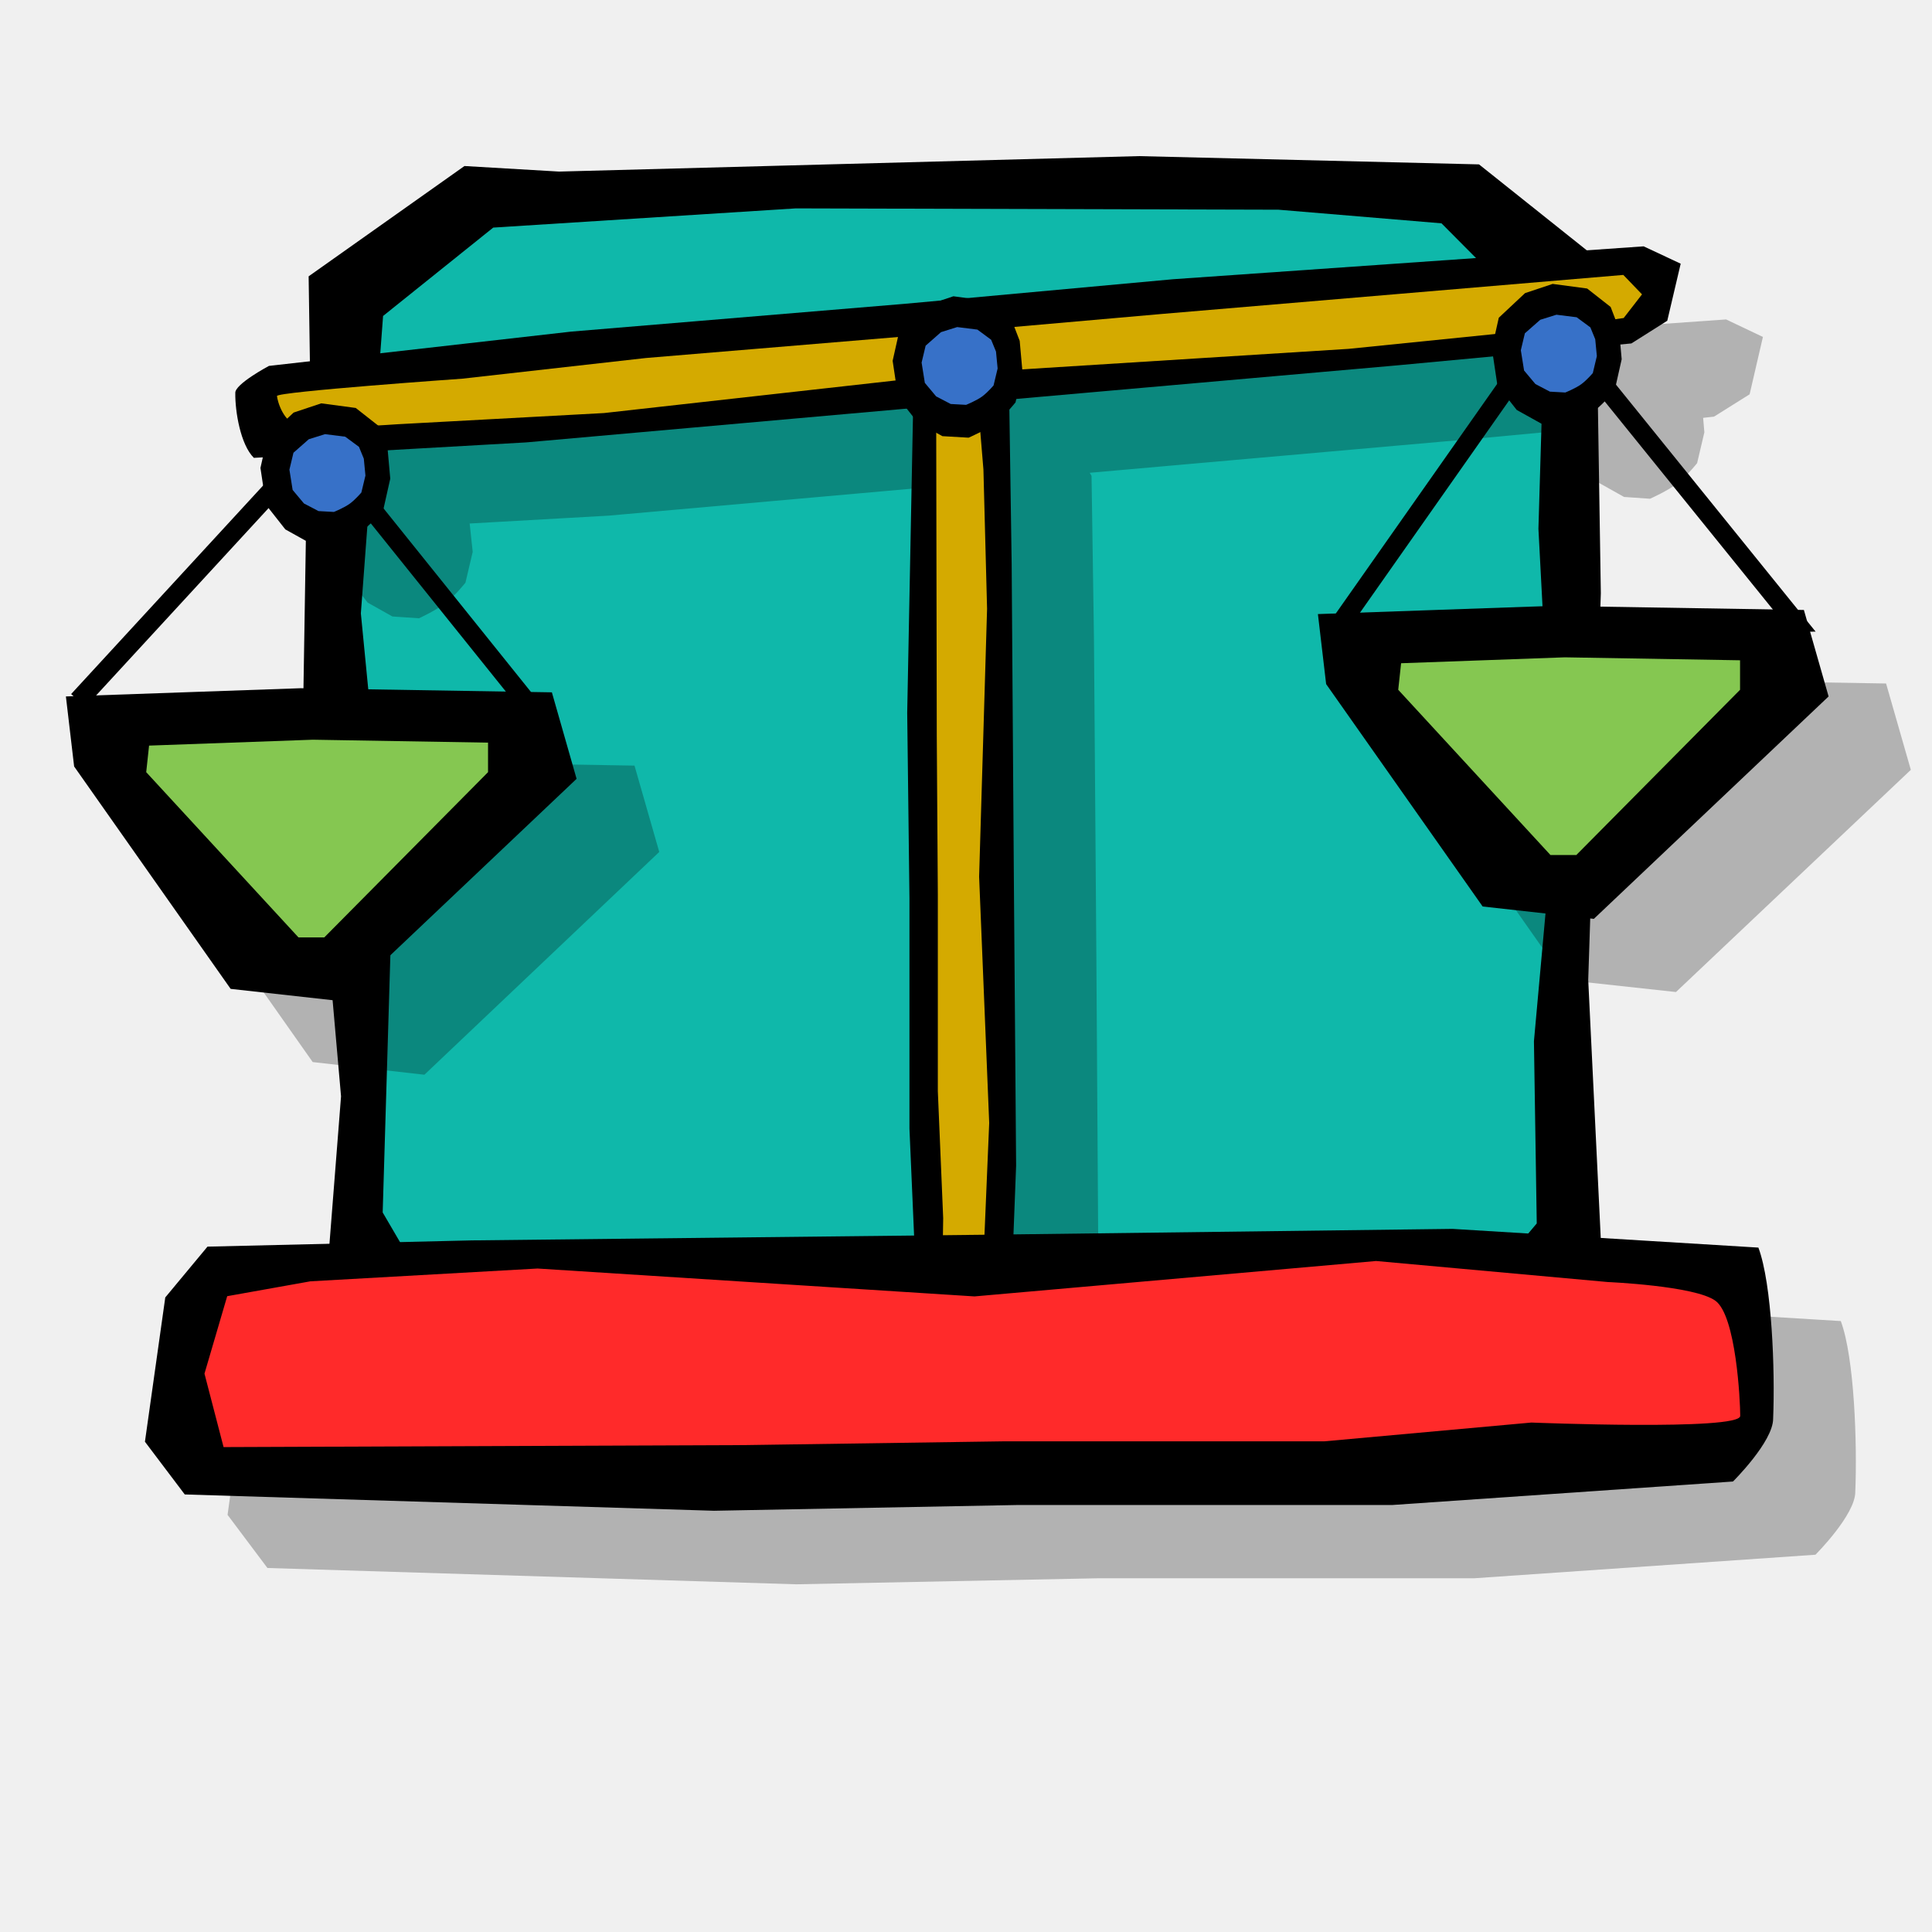
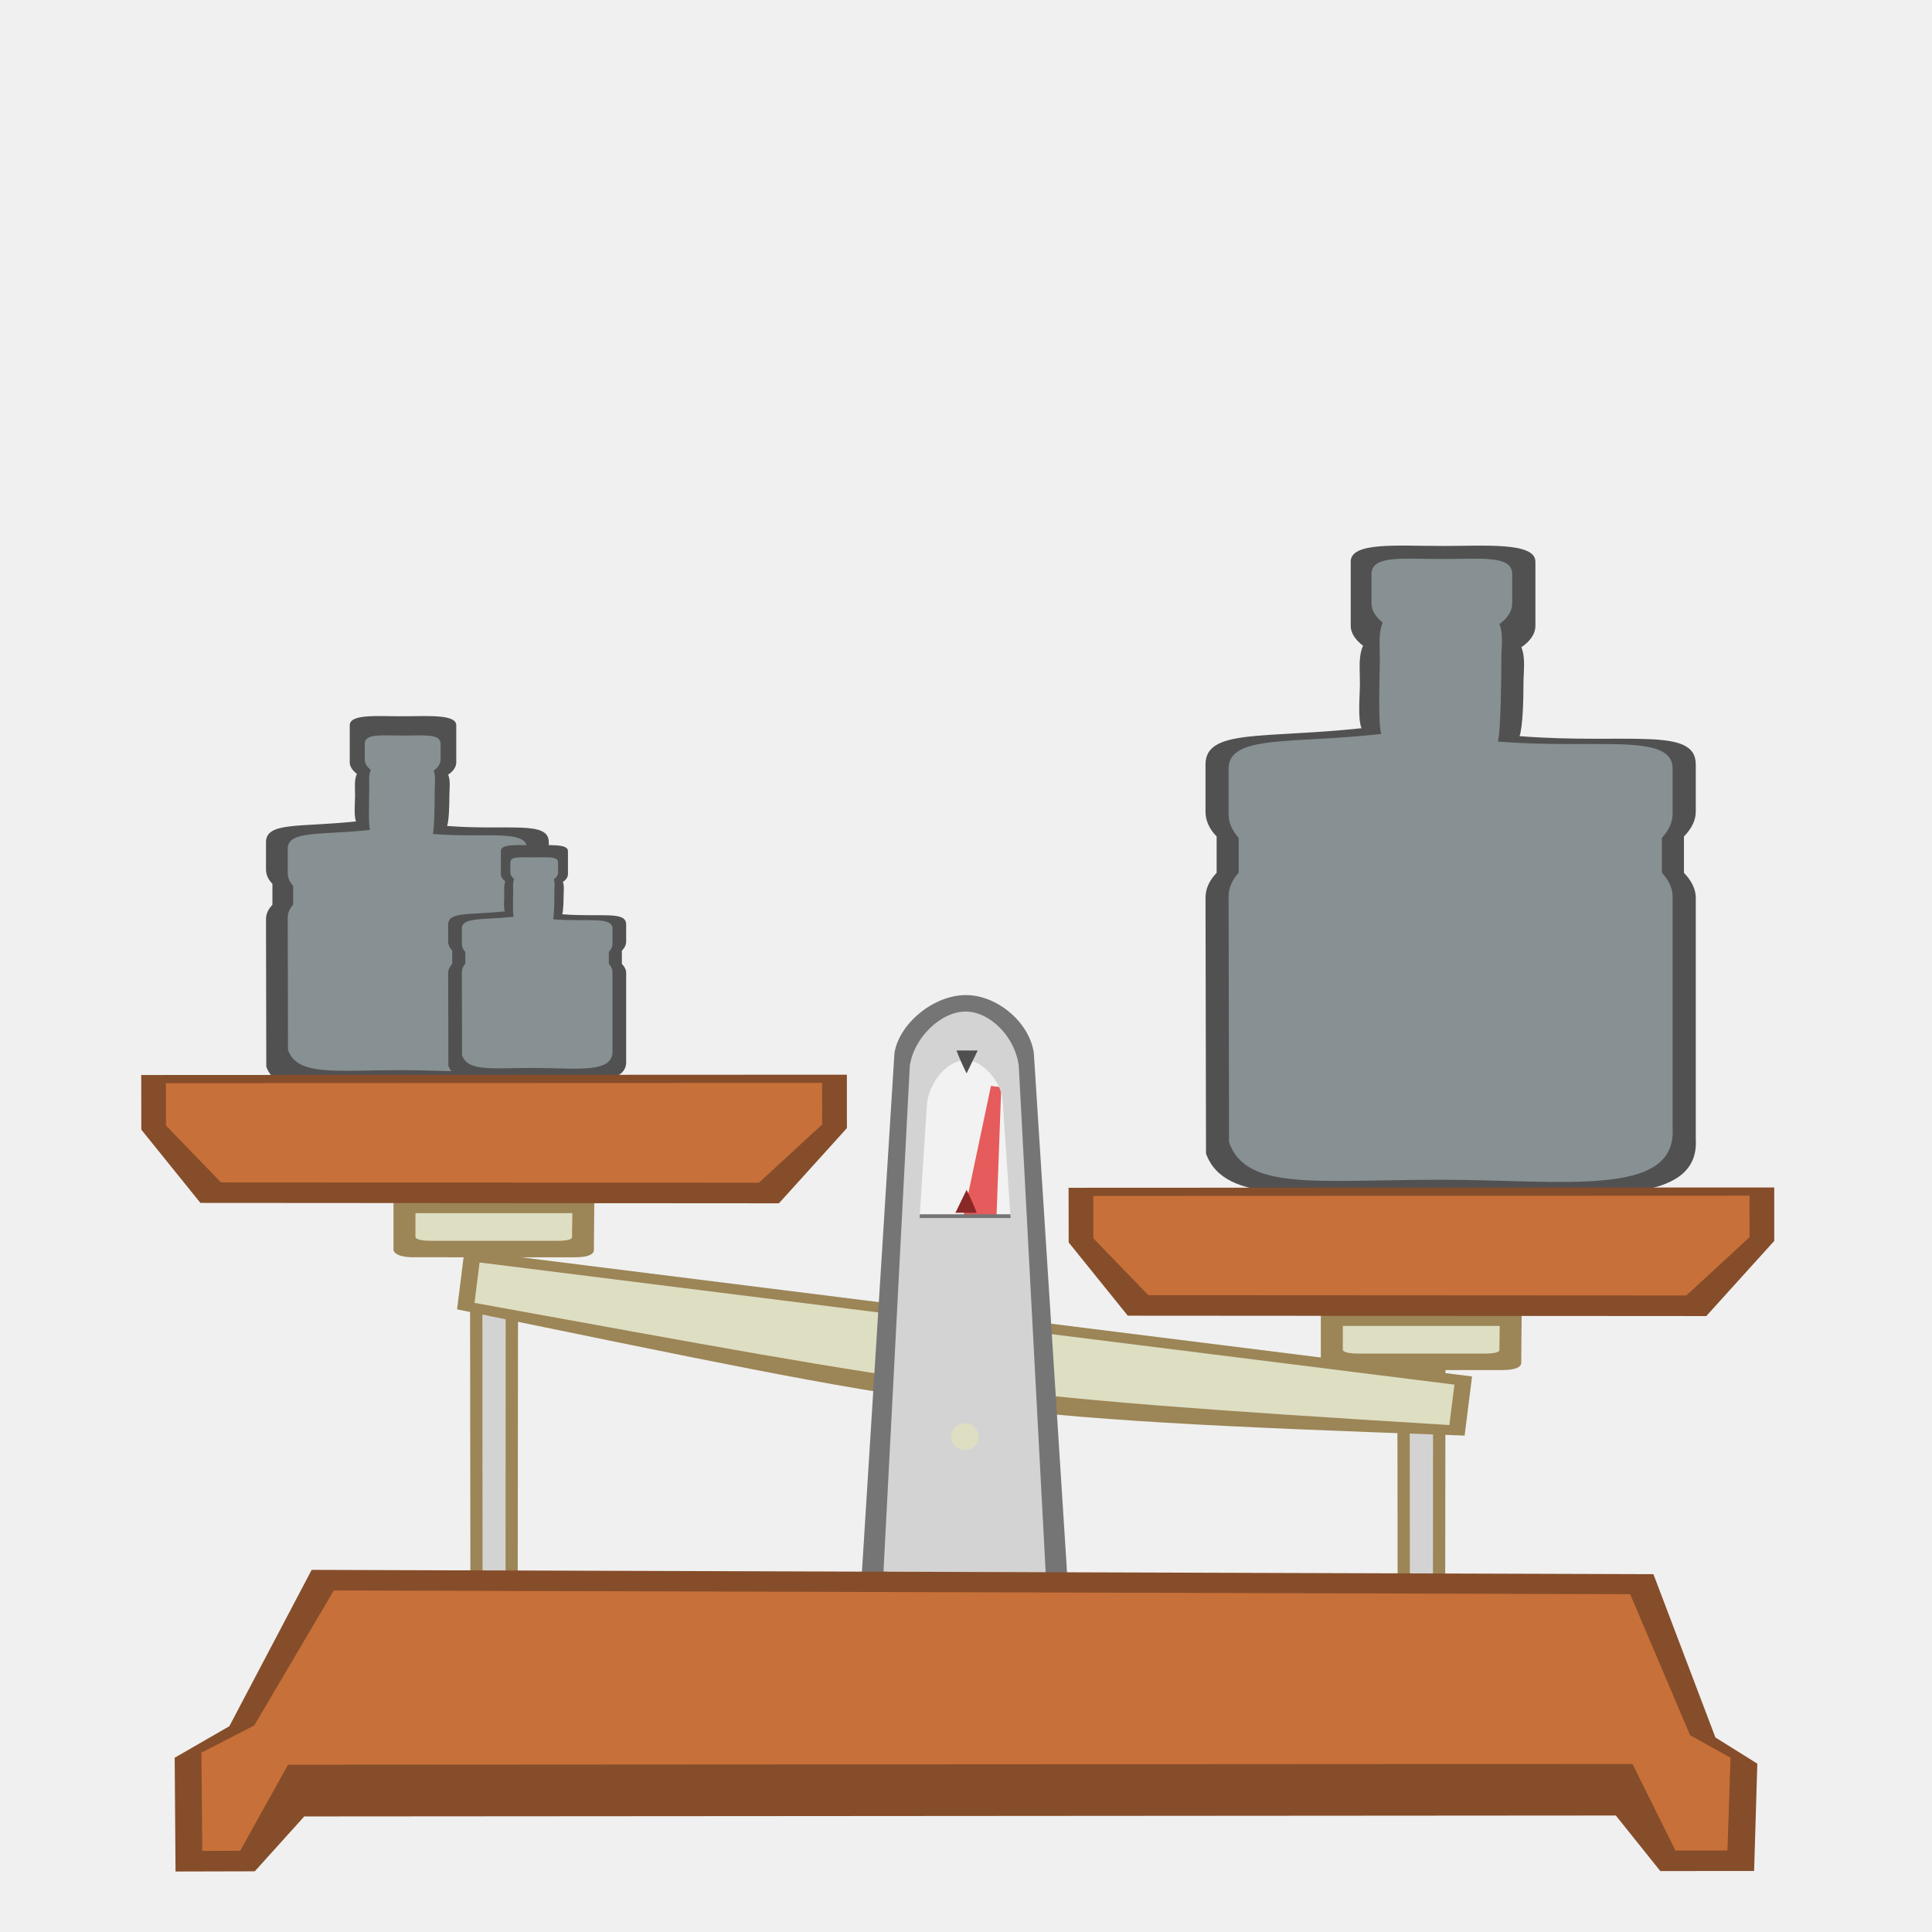
<svg xmlns="http://www.w3.org/2000/svg" width="100" height="100" id="svg2885" version="1.0">
  <defs id="defs2887" />
  <g id="layer1">
-     <g id="g16756" transform="matrix(0.730311,0,0,0.69119,12.40364,7.210214)">
-       <path id="path2101" d="M 5.136,27.722 L 5.616,52.769 L 7.187,71.669 L 6.029,87.245 L 16.048,94.98 L 34.674,95.14 L 55.909,93.815 L 75.073,95.096 L 91.409,94.183 L 96.58,84.74 L 95.579,62.953 L 96.473,33.99 L 96.099,8.838 L 87.84,1.879 L 63.733,1.259 L 22.64,2.417 L 15.934,2.001 L 4.89,10.261 L 5.136,27.722 z " style="fill:black;fill-opacity:1;fill-rule:evenodd;stroke:none;stroke-width:1px;stroke-linecap:butt;stroke-linejoin:miter;stroke-opacity:1" />
-       <path id="path2988" d="M 92.05,29.169 L 93.142,51.077 L 91.732,67.54 L 91.931,81.185 L 85.288,89.505 L 66.026,88.847 L 46.638,88.402 L 26.005,89.39 L 14.831,88.847 L 10.138,80.363 L 10.747,58.839 L 8.591,35.501 L 10.166,13.23 L 17.973,6.612 L 39.422,5.173 L 73.625,5.272 L 85.18,6.292 L 92.472,14.044 L 92.05,29.169 z " style="fill:#0fb8aa;fill-opacity:1;fill-rule:evenodd;stroke:none;stroke-width:1px;stroke-linecap:butt;stroke-linejoin:miter;stroke-opacity:1" />
+     <path style="fill:#f2f2f2;fill-rule:evenodd;stroke:none;stroke-width:1px;stroke-linecap:butt;stroke-linejoin:miter;stroke-opacity:1;fill-opacity:1" d="m 47.591,53.795 -0.533,10.499 5.702,-0.107 -0.853,-10.499 z" id="path8685" />
+     <path id="path4201-9" style="fill:#515151;fill-opacity:1" d="m 20.8,37.073 c -1.279,0.005 -2.697,-0.13 -2.697,0.469 l 0,1.922 c 0,0.212 0.143,0.42 0.368,0.589 -0.143,0.333 -0.093,0.674 -0.093,1.118 0,0.396 -0.07,1.036 0.047,1.345 -2.92,0.314 -4.657,0.012 -4.657,1.078 l 0,1.414 c 0,0.256 0.107,0.512 0.332,0.738 l 0,1.086 c -0.225,0.232 -0.332,0.487 -0.332,0.743 l 0.015,7.641 c 0.567,1.529 2.931,1.166 6.966,1.166 4.035,0 7.79,0.574 7.656,-1.602 l 0,-7.205 c 0,-0.256 -0.128,-0.512 -0.353,-0.743 l 0,-1.086 c 0.225,-0.227 0.353,-0.483 0.353,-0.738 l 0,-1.414 c 0,-1.139 -2.03,-0.592 -5.262,-0.843 0.102,-0.294 0.116,-1.15 0.116,-1.521 0,-0.425 0.071,-0.806 -0.062,-1.134 0.261,-0.174 0.419,-0.401 0.419,-0.632 l 0,-1.922 c 0,-0.598 -1.543,-0.464 -2.817,-0.469 z" />
+     <path id="path4201" style="fill:#879092;fill-opacity:1" d="m 20.844,38.072 c -1.082,0.004 -1.965,-0.116 -1.965,0.421 l 0,0.827 c 0,0.19 0.121,0.377 0.312,0.528 -0.121,0.299 -0.079,0.604 -0.079,1.003 0,0.355 -0.059,1.826 0.04,2.103 -2.471,0.281 -4.259,0.011 -4.259,0.967 l 0,1.268 c 0,0.229 0.091,0.459 0.281,0.662 l 0,0.974 c -0.19,0.208 -0.281,0.437 -0.281,0.667 l 0.013,6.853 c 0.48,1.371 2.48,1.046 5.895,1.046 3.415,0 6.593,0.515 6.479,-1.437 l 0,-6.462 c 0,-0.229 -0.108,-0.459 -0.299,-0.667 l 0,-0.974 c 0.19,-0.203 0.299,-0.433 0.299,-0.662 l 0,-1.268 c 0,-1.021 -2.141,-0.531 -4.876,-0.756 0.087,-0.264 0.098,-1.928 0.098,-2.261 0,-0.381 0.06,-0.723 -0.053,-1.017 0.221,-0.156 0.355,-0.359 0.355,-0.567 l 0,-0.827 c 0,-0.537 -0.883,-0.416 -1.961,-0.421 z" />
+     <path id="path4201-9-1" style="fill:#515151;fill-opacity:1" d="m 27.624,43.748 c -0.805,0.003 -1.697,-0.082 -1.697,0.295 l 0,1.209 c 0,0.134 0.09,0.264 0.232,0.371 -0.09,0.21 -0.059,0.424 -0.059,0.703 0,0.249 -0.044,0.652 0.03,0.846 -1.838,0.197 -2.931,0.007 -2.931,0.679 l 0,0.89 c 0,0.161 0.068,0.322 0.209,0.465 l 0,0.683 c -0.142,0.146 -0.209,0.307 -0.209,0.468 l 0.009,4.809 c 0.357,0.962 1.845,0.734 4.384,0.734 2.539,0 4.902,0.361 4.818,-1.008 l 0,-4.534 c 0,-0.161 -0.08,-0.322 -0.222,-0.468 l 0,-0.683 c 0.142,-0.143 0.222,-0.304 0.222,-0.465 l 0,-0.89 c 0,-0.717 -1.277,-0.372 -3.311,-0.53 0.064,-0.185 0.073,-0.723 0.073,-0.957 0,-0.267 0.045,-0.507 -0.039,-0.714 0.164,-0.109 0.264,-0.252 0.264,-0.398 l 0,-1.209 c 0,-0.377 -0.971,-0.292 -1.773,-0.295 z" />
+     <path id="path4201-0" style="fill:#879092;fill-opacity:1" d="m 27.652,44.377 c -0.681,0.003 -1.237,-0.073 -1.237,0.265 l 0,0.52 c 0,0.12 0.076,0.237 0.196,0.332 -0.076,0.188 -0.05,0.38 -0.05,0.631 0,0.223 -0.037,1.149 0.025,1.324 -1.555,0.177 -2.68,0.007 -2.68,0.609 l 0,0.798 c 0,0.144 0.057,0.289 0.177,0.417 l 0,0.613 c -0.12,0.131 -0.177,0.275 -0.177,0.419 l 0.008,4.313 c 0.302,0.863 1.561,0.658 3.71,0.658 2.149,0 4.149,0.324 4.078,-0.904 l 0,-4.067 c 0,-0.144 -0.068,-0.289 -0.188,-0.419 l 0,-0.613 c 0.12,-0.128 0.188,-0.272 0.188,-0.417 l 0,-0.798 c 0,-0.643 -1.347,-0.334 -3.069,-0.476 0.054,-0.166 0.062,-1.213 0.062,-1.423 0,-0.24 0.038,-0.455 -0.033,-0.64 0.139,-0.098 0.223,-0.226 0.223,-0.357 l 0,-0.52 c 0,-0.338 -0.556,-0.262 -1.234,-0.265 z" />
+     <path id="path4201-9-5" style="fill:#515151;fill-opacity:1" d="m 74.588,28.257 c -2.217,0.008 -4.675,-0.225 -4.675,0.813 l 0,3.332 c 0,0.368 0.248,0.728 0.638,1.021 -0.248,0.577 -0.162,1.168 -0.162,1.938 0,0.686 -0.122,1.796 0.082,2.332 -5.063,0.544 -8.074,0.021 -8.074,1.87 l 0,2.451 c 0,0.443 0.186,0.887 0.576,1.28 l 0,1.883 c -0.39,0.402 -0.576,0.845 -0.576,1.288 l 0.026,13.248 c 0.982,2.651 5.081,2.022 12.077,2.022 6.995,0 13.505,0.995 13.273,-2.778 l 0,-12.491 c 0,-0.443 -0.222,-0.887 -0.612,-1.288 l 0,-1.883 c 0.39,-0.393 0.612,-0.837 0.612,-1.28 l 0,-2.451 c 0,-1.975 -3.519,-1.026 -9.122,-1.461 0.177,-0.51 0.202,-1.993 0.202,-2.637 0,-0.736 0.123,-1.397 -0.108,-1.966 0.452,-0.301 0.727,-0.694 0.727,-1.096 l 0,-3.332 c 0,-1.037 -2.676,-0.805 -4.883,-0.813 z" />
+     <path id="path4201-6" style="fill:#879092;fill-opacity:1" d="m 74.635,28.932 c -2.008,0.008 -3.646,-0.215 -3.646,0.78 l 0,1.534 c 0,0.353 0.225,0.699 0.578,0.98 -0.225,0.554 -0.147,1.121 -0.147,1.86 0,0.658 -0.11,3.388 0.074,3.902 -4.585,0.522 -7.902,0.02 -7.902,1.794 l 0,2.353 c 0,0.426 0.169,0.851 0.522,1.229 l 0,1.807 c -0.353,0.385 -0.522,0.811 -0.522,1.237 l 0.023,12.715 c 0.89,2.544 4.602,1.941 10.938,1.941 6.336,0 12.232,0.955 12.021,-2.666 l 0,-11.989 c 0,-0.426 -0.201,-0.851 -0.554,-1.237 l 0,-1.807 c 0.353,-0.377 0.554,-0.803 0.554,-1.229 l 0,-2.353 c 0,-1.895 -3.972,-0.984 -9.047,-1.402 0.161,-0.49 0.183,-3.577 0.183,-4.195 0,-0.707 0.111,-1.341 -0.097,-1.887 0.41,-0.289 0.658,-0.667 0.658,-1.052 l 0,-1.534 c 0,-0.996 -1.638,-0.772 -3.638,-0.78 z" />
+     <g style="stroke:none" id="layer1-5" transform="matrix(0.2442745,0,0,0.2442745,-24.679,-101.9968)">
+       <path id="path4158" style="fill:#9c8556;fill-opacity:1;stroke:none;stroke-width:1;stroke-linecap:round;stroke-linejoin:round;stroke-miterlimit:4;stroke-dasharray:none" d="m 200.623,683.105 0.089,78.442 10.009,0 0.086,-78.463 z" />
+       <path id="path5727" style="fill:#9c8556;fill-opacity:1;stroke:none;stroke-width:1;stroke-linecap:round;stroke-linejoin:round;stroke-miterlimit:4;stroke-dasharray:none" d="m 184.408,671.984 0,10.425 c 0.193,0.85 1.421,1.621 4.719,1.545 l 33.764,0.005 c 2.653,-0.004 3.998,-0.588 3.976,-1.55 l 0.091,-10.425 z" />
+       <g id="g3779" style="fill:#864d2a;fill-opacity:1;stroke:none" transform="translate(-27.81674,138.4244)">
+         <path d="m 158.77,506.91 0.021,11.58 12.522,15.523 122.58,0.081 14.406,-15.926 -0.006,-11.325 z" style="fill:#864d2a;fill-opacity:1;stroke:none;stroke-width:2;stroke-linecap:round;stroke-linejoin:round" id="path4738" />
+         <path d="m 159.707,518.147 147.343,0.063" style="fill:#864d2a;fill-opacity:1;stroke:none;stroke-width:1;stroke-linecap:round;stroke-linejoin:round" id="path4740" />
+       </g>
+       <g id="g3779-8" style="fill:#c87039;fill-opacity:1;stroke:none" transform="matrix(0.929966,0,0,0.7758352,-11.4614,253.786)">
+         <path d="m 158.77,506.91 0.021,11.58 12.522,15.523 122.58,0.081 14.406,-15.926 -0.006,-11.325 z" style="fill:#c87039;fill-opacity:1;stroke:none;stroke-width:2;stroke-linecap:round;stroke-linejoin:round" id="path4738-7" />
+         <path d="m 159.707,518.147 147.343,0.063" style="fill:#c87039;fill-opacity:1;stroke:none;stroke-width:1;stroke-linecap:round;stroke-linejoin:round" id="path4740-9" />
+       </g>
+       <path id="path5727-2" style="fill:#dedec3;fill-opacity:1;stroke:none;stroke-width:1;stroke-linecap:round;stroke-linejoin:round;stroke-miterlimit:4;stroke-dasharray:none" d="m 189.059,674.601 0,5.107 c 0.151,0.416 1.11,0.794 3.687,0.757 l 26.383,0.003 c 2.073,-0.002 3.124,-0.288 3.107,-0.76 l 0.071,-5.107 z" />
    </g>
-     <path style="fill:black;fill-opacity:0.261;fill-rule:evenodd;stroke:none;stroke-width:1px;stroke-linecap:butt;stroke-linejoin:miter;stroke-opacity:1" d="M 89.342,16.534 L 64.967,18.253 L 51.06,19.503 L 33.81,20.972 L 18.185,22.722 C 18.185,22.722 16.397,23.669 16.435,24.128 C 16.423,25.091 16.716,26.826 17.404,27.503 L 17.873,27.472 L 17.748,28.003 L 18.029,29.909 L 19.029,31.19 L 20.31,31.909 L 21.685,32.003 C 21.685,32.003 22.591,31.588 23.092,31.19 C 23.592,30.793 24.092,30.159 24.092,30.159 L 24.467,28.565 L 24.31,27.097 L 31.498,26.69 L 51.529,24.909 L 51.217,40.69 L 51.342,50.284 L 51.342,62.19 L 51.592,67.753 L 28.685,68.003 L 14.998,68.315 L 12.81,70.94 L 11.779,78.409 L 13.842,81.159 L 41.217,82.003 L 56.873,81.69 L 76.31,81.69 L 93.967,80.472 C 93.967,80.472 96.029,78.413 96.029,77.222 C 96.132,74.74 95.986,70.271 95.279,68.378 L 79.435,67.409 L 56.717,67.69 L 56.842,64.128 L 56.748,49.534 L 56.623,33.003 L 56.498,24.628 L 56.404,24.472 L 76.56,22.69 L 81.56,22.222 L 81.779,23.753 L 82.779,25.003 L 84.06,25.722 L 85.404,25.815 C 85.404,25.815 86.341,25.401 86.842,25.003 C 87.342,24.605 87.842,23.972 87.842,23.972 L 88.217,22.378 L 88.154,21.628 L 88.717,21.565 L 90.56,20.409 L 91.248,17.44 L 89.342,16.534 z M 84.623,35.159 L 72.467,35.565 L 72.904,39.19 L 80.998,50.722 L 86.748,51.347 L 98.904,39.847 L 97.623,35.378 L 84.623,35.159 z M 19.81,39.409 L 7.685,39.847 L 8.092,43.472 L 16.185,54.972 L 21.967,55.628 L 34.123,44.097 L 32.842,39.628 L 19.81,39.409 z " id="path15600" />
-     <g id="g15586" transform="matrix(8.303684e-2,0.996547,-1.44864,0.120707,29.78854,-12.65652)">
-       <path id="path15578" d="M 34.866,-35.728 L 33.85,-37.068 L 30.964,-37.713 L 29.91,-36.45 L 29.584,-19.655 L 29.699,-10.049 L 29.699,1.862 L 30.169,12.683 C 30.169,12.683 30.964,13.957 31.424,13.957 C 32.383,14.021 34.115,13.923 34.847,13.49 L 35.22,3.783 L 35.105,-10.817 L 34.99,-27.339 L 34.866,-35.728 z " style="fill:black;fill-opacity:1;fill-rule:evenodd;stroke:none;stroke-width:1px;stroke-linecap:butt;stroke-linejoin:miter;stroke-opacity:1" />
-       <path id="path15580" d="M 33.742,-32.889 L 33.522,-35.529 L 32.38,-36.25 L 31.297,-35.644 L 31.327,-19.109 L 31.382,-10.896 L 31.382,-0.711 L 31.659,5.86 C 31.659,5.86 31.535,12.487 31.757,12.487 C 31.978,12.487 33.234,12.356 33.455,11.699 C 33.677,11.042 33.731,8.283 33.731,8.283 L 34.041,0.932 L 33.519,-11.814 L 33.93,-25.68 L 33.742,-32.889 z " style="fill:#d4aa00;fill-opacity:1;fill-rule:evenodd;stroke:none;stroke-width:1px;stroke-linecap:butt;stroke-linejoin:miter;stroke-opacity:1" />
+     <path id="path4158-0" style="fill:#d3d3d3;fill-opacity:1;stroke:none;stroke-width:1;stroke-linecap:round;stroke-linejoin:round;stroke-miterlimit:4;stroke-dasharray:none" d="m 24.967,65.401 0.011,18.096 1.188,0 0.01,-18.101 z" />
+     <g style="stroke:none" id="layer1-5-7" transform="matrix(0.2442745,0,0,0.2442745,23.321,-96.15974)">
+       <path id="path4158-5" style="fill:#9c8556;fill-opacity:1;stroke:none;stroke-width:1;stroke-linecap:round;stroke-linejoin:round;stroke-miterlimit:4;stroke-dasharray:none" d="m 200.623,683.105 0.089,78.442 10.009,0 0.086,-78.463 z" />
+       <path id="path5727-9" style="fill:#9c8556;fill-opacity:1;stroke:none;stroke-width:1;stroke-linecap:round;stroke-linejoin:round;stroke-miterlimit:4;stroke-dasharray:none" d="m 184.408,671.984 0,10.425 c 0.193,0.85 1.421,1.621 4.719,1.545 l 33.764,0.005 c 2.653,-0.004 3.998,-0.588 3.976,-1.55 l 0.091,-10.425 z" />
+       <g id="g3779-2" style="fill:#864d2a;fill-opacity:1;stroke:none" transform="translate(-27.81674,138.4244)">
+         <path d="m 158.77,506.91 0.021,11.58 12.522,15.523 122.58,0.081 14.406,-15.926 -0.006,-11.325 z" style="fill:#864d2a;fill-opacity:1;stroke:none;stroke-width:2;stroke-linecap:round;stroke-linejoin:round" id="path4738-2" />
+         <path d="m 159.707,518.147 147.343,0.063" style="fill:#864d2a;fill-opacity:1;stroke:none;stroke-width:1;stroke-linecap:round;stroke-linejoin:round" id="path4740-8" />
+       </g>
+       <g id="g3779-8-3" style="fill:#c87039;fill-opacity:1;stroke:none" transform="matrix(0.929966,0,0,0.7758352,-11.4614,253.786)">
+         <path d="m 158.77,506.91 0.021,11.58 12.522,15.523 122.58,0.081 14.406,-15.926 -0.006,-11.325 z" style="fill:#c87039;fill-opacity:1;stroke:none;stroke-width:2;stroke-linecap:round;stroke-linejoin:round" id="path4738-7-6" />
+         <path d="m 159.707,518.147 147.343,0.063" style="fill:#c87039;fill-opacity:1;stroke:none;stroke-width:1;stroke-linecap:round;stroke-linejoin:round" id="path4740-9-1" />
+       </g>
+       <path id="path5727-2-2" style="fill:#dedec3;fill-opacity:1;stroke:none;stroke-width:1;stroke-linecap:round;stroke-linejoin:round;stroke-miterlimit:4;stroke-dasharray:none" d="m 189.059,674.601 0,5.107 c 0.151,0.416 1.11,0.794 3.687,0.757 l 26.383,0.003 c 2.073,-0.002 3.124,-0.288 3.107,-0.76 l 0.071,-5.107 z" />
    </g>
-     <path style="fill:none;fill-opacity:0.75;fill-rule:evenodd;stroke:black;stroke-width:1px;stroke-linecap:butt;stroke-linejoin:miter;stroke-opacity:1" d="M 4.05,36.262 L 16.414,22.832 L 16.201,36.048 L 27.712,36.901 L 16.414,22.832" id="path4278" />
-     <path style="fill:none;fill-opacity:0.75;fill-rule:evenodd;stroke:black;stroke-width:1px;stroke-linecap:butt;stroke-linejoin:miter;stroke-opacity:1" d="M 69.281,32.425 L 80.366,16.65 L 92.943,32.211 L 81.218,32.425 L 80.792,16.65" id="path4280" />
-     <path style="fill:black;fill-opacity:1;fill-rule:evenodd;stroke:none;stroke-width:1px;stroke-linecap:butt;stroke-linejoin:miter;stroke-opacity:1" d="M 52.239,20.823 L 51.223,19.483 L 48.338,18.838 L 47.283,20.101 L 46.957,36.896 L 47.073,46.502 L 47.073,58.413 L 47.542,69.235 C 47.542,69.235 48.338,70.509 48.798,70.509 C 49.757,70.572 51.489,70.474 52.22,70.041 L 52.594,60.334 L 52.479,45.734 L 52.364,29.212 L 52.239,20.823 z " id="path13590" />
-     <path style="fill:#d4aa00;fill-opacity:1;fill-rule:evenodd;stroke:none;stroke-width:1px;stroke-linecap:butt;stroke-linejoin:miter;stroke-opacity:1" d="M 50.902,24.302 L 50.683,21.661 L 49.541,20.941 L 48.457,21.546 L 48.487,38.081 L 48.542,46.295 L 48.542,56.48 L 48.819,63.05 C 48.819,63.05 48.696,69.678 48.917,69.678 C 49.139,69.678 50.394,69.547 50.616,68.89 C 50.837,68.233 50.891,65.474 50.891,65.474 L 51.201,58.122 L 50.679,45.376 L 51.091,31.51 L 50.902,24.302 z " id="path13592" />
-     <g id="g13584" transform="matrix(1,0,0,1.280687,2.344891,-39.96729)">
-       <path id="path13580" d="M 8.395,81.591 L 6.21,83.644 L 5.157,89.476 L 7.218,91.607 L 34.611,92.266 L 50.278,92.034 L 69.705,92.034 L 87.354,91.084 C 87.354,91.084 89.432,89.476 89.432,88.546 C 89.535,86.608 89.376,83.108 88.669,81.63 L 72.838,80.874 L 49.024,81.107 L 22.077,81.339 L 8.395,81.591 z " style="fill:black;fill-opacity:1;fill-rule:evenodd;stroke:none;stroke-width:1px;stroke-linecap:butt;stroke-linejoin:miter;stroke-opacity:1" />
-       <path id="path13582" d="M 13.722,82.993 L 9.415,83.594 L 8.239,86.724 L 9.227,89.693 L 36.195,89.612 L 49.592,89.46 L 66.203,89.46 L 76.92,88.701 C 76.92,88.701 87.729,89.04 87.729,88.432 C 87.729,87.825 87.516,84.385 86.444,83.778 C 85.373,83.171 80.873,83.022 80.873,83.022 L 68.882,82.172 L 48.094,83.603 L 25.478,82.476 L 13.722,82.993 z " style="fill:#ff2a2a;fill-opacity:1;fill-rule:evenodd;stroke:none;stroke-width:1px;stroke-linecap:butt;stroke-linejoin:miter;stroke-opacity:1" />
+     <path id="path4158-0-9" style="fill:#d3d3d3;fill-opacity:1;stroke:none;stroke-width:1;stroke-linecap:round;stroke-linejoin:round;stroke-miterlimit:4;stroke-dasharray:none" d="m 72.967,71.238 0.011,18.096 1.188,0 0.01,-18.101 z" />
+     <path d="m 24.042,64.71 52.151,6.535 -0.384,3.06 C 49.805,73.394 49.213,73.001 23.658,67.771 Z" style="fill:#9c8556;fill-opacity:1;stroke:none;stroke-width:1.023;stroke-linecap:round;stroke-linejoin:round" id="path5527" />
+     <path d="m 49.877,62.916 1.415,-6.709 0.534,0.067 -0.254,6.861 z" style="fill:#e65b5b;fill-opacity:1;stroke:none;stroke-width:1;stroke-linecap:round;stroke-linejoin:round" id="path4674" />
+     <path d="m 24.822,65.345 50.459,6.323 -0.262,2.092 C 49.94,72.221 49.356,71.93 24.56,67.437 Z" style="fill:#dedec3;fill-opacity:1;stroke:none;stroke-width:1.023;stroke-linecap:round;stroke-linejoin:round" id="path5527-3" />
+     <g style="stroke:none" id="layer1-2" transform="matrix(0.2442745,0,0,0.2442745,-35.33955,-63.16635)">
+       <path style="fill:#757575;fill-opacity:1;stroke:none;stroke-width:2;stroke-linecap:round;stroke-linejoin:round" d="m 349.459,469.438 c -6.929,-0.065 -14.232,6.01 -15.259,12.255 l -7.125,113.688 44.062,2.125 -7.404,-115.758 c -0.889,-6.491 -7.69,-12.248 -14.275,-12.31 z m 0.149,10.912 c 3.894,0.053 9.051,4.277 9.718,8.812 l 2.188,26.719 -24.656,0 2,-25.781 c 0.747,-4.894 5.516,-9.822 10.751,-9.75 z" id="path5517" />
+       <path style="fill:#d3d3d3;fill-opacity:1;stroke:none;stroke-width:2;stroke-linecap:round;stroke-linejoin:round" d="m 349.382,472.929 c -5.419,-0.061 -11.131,5.662 -11.934,11.546 l -5.573,107.103 34.463,2.002 -5.791,-109.053 c -0.695,-6.115 -6.014,-11.539 -11.165,-11.597 z m 0.116,10.28 c 3.046,0.05 7.079,4.029 7.601,8.302 l 1.711,25.171 -19.285,0 1.564,-24.288 c 0.584,-4.61 4.315,-9.253 8.409,-9.185 z" id="path5517-2" />
+       <path id="path5515" style="fill:#864d2a;fill-opacity:1;stroke:none;stroke-width:2;stroke-linecap:round;stroke-linejoin:round" d="m 210.71,591.23 -17.44,33.126 -11.585,6.682 0.18,24.108 16.79,-0.042 10.488,-11.627 277.91,-0.196 9.42,11.767 19.881,-0.012 0.68,-22.742 -8.879,-5.549 -13.134,-34.597 z" />
+       <path id="path4672" style="fill:#ffffff;stroke:none;stroke-width:2;stroke-linecap:round;stroke-linejoin:round;stroke-miterlimit:4;stroke-dasharray:none" d="m 183.19,632.03 333.723,0.666" />
+       <ellipse ry="10.991" rx="11.324" cy="557.082" cx="350.393" id="path4716-9" style="fill:#dedec3;fill-opacity:1;stroke:none;stroke-width:3.877;stroke-linecap:round;stroke-linejoin:round;stroke-miterlimit:4;stroke-dasharray:none" transform="matrix(0.2583799,0,0,0.2574293,258.5717,419.5858)" />
+       <path style="fill:#8a2828;fill-opacity:1;stroke:none;stroke-width:0.591;stroke-miterlimit:4;stroke-opacity:1" d="m 349.485,510.703 c 1.29,2.564 2.145,4.859 2.145,4.859 l -4.512,0 z" id="rect3984" />
+       <path style="fill:#4f4f4f;fill-opacity:1;stroke:none;stroke-width:0.591;stroke-miterlimit:4;stroke-opacity:1" d="m 349.48,486.034 c -1.29,-2.564 -2.145,-4.859 -2.145,-4.859 l 4.512,0 z" id="rect3984-5" />
+       <path id="path5515-1" style="fill:#c87039;fill-opacity:1;stroke:none;stroke-width:2;stroke-linecap:round;stroke-linejoin:round" d="m 215.4,595.593 -16.85,28.603 -11.193,5.769 0.174,20.816 8.034,-0.036 10.133,-18.227 284.883,-0.169 9.101,18.348 11.021,-0.01 0.657,-19.637 -8.579,-4.792 -12.69,-29.873 z" />
    </g>
-     <path style="fill:black;fill-opacity:1;fill-rule:evenodd;stroke:none;stroke-width:1px;stroke-linecap:butt;stroke-linejoin:miter;stroke-opacity:1" d="M 3.411,36.048 L 15.562,35.622 L 28.565,35.835 L 29.844,40.312 L 17.693,51.823 L 11.938,51.184 L 3.837,39.672 L 3.411,36.048 z " id="path13606" />
-     <path style="fill:#85c751;fill-opacity:1;fill-rule:evenodd;stroke:none;stroke-width:1px;stroke-linecap:butt;stroke-linejoin:miter;stroke-opacity:1" d="M 7.716,38.592 L 16.191,38.287 L 25.261,38.439 L 25.261,39.967 L 16.786,48.519 L 15.448,48.519 L 7.568,39.967 L 7.716,38.592 z " id="path14493" />
-     <path style="fill:black;fill-opacity:1;fill-rule:evenodd;stroke:none;stroke-width:1px;stroke-linecap:butt;stroke-linejoin:miter;stroke-opacity:1" d="M 46.56,17.085 L 47.919,15.812 L 49.348,15.335 L 51.135,15.574 L 52.35,16.528 L 52.779,17.642 L 52.922,19.233 L 52.564,20.825 C 52.564,20.825 52.064,21.461 51.564,21.859 C 51.063,22.257 50.134,22.654 50.134,22.654 L 48.776,22.575 L 47.49,21.859 L 46.489,20.586 L 46.203,18.676 L 46.56,17.085 z " id="path14505" />
-     <path style="fill:#3771c8;fill-opacity:1;fill-rule:evenodd;stroke:none;stroke-width:1px;stroke-linecap:butt;stroke-linejoin:miter;stroke-opacity:1" d="M 47.911,17.892 L 48.706,17.192 L 49.543,16.929 L 50.59,17.06 L 51.302,17.586 L 51.553,18.198 L 51.637,19.073 L 51.427,19.949 C 51.427,19.949 51.134,20.299 50.841,20.518 C 50.548,20.736 50.004,20.955 50.004,20.955 L 49.209,20.911 L 48.455,20.518 L 47.869,19.817 L 47.702,18.767 L 47.911,17.892 z " id="path14507" />
-     <path style="fill:black;fill-opacity:1;fill-rule:evenodd;stroke:none;stroke-width:1px;stroke-linecap:butt;stroke-linejoin:miter;stroke-opacity:1" d="M 68.215,31.785 L 80.366,31.359 L 93.369,31.572 L 94.648,36.048 L 82.498,47.56 L 76.742,46.92 L 68.641,35.409 L 68.215,31.785 z " id="path15574" />
-     <path style="fill:#85c751;fill-opacity:1;fill-rule:evenodd;stroke:none;stroke-width:1px;stroke-linecap:butt;stroke-linejoin:miter;stroke-opacity:1" d="M 72.521,34.329 L 80.995,34.023 L 90.065,34.176 L 90.065,35.703 L 81.59,44.256 L 80.252,44.256 L 72.372,35.703 L 72.521,34.329 z " id="path15576" />
-     <path style="fill:black;fill-opacity:1;fill-rule:evenodd;stroke:none;stroke-width:1px;stroke-linecap:butt;stroke-linejoin:miter;stroke-opacity:1" d="M 13.839,22.628 L 15.197,21.355 L 16.626,20.877 L 18.413,21.116 L 19.628,22.071 L 20.057,23.185 L 20.2,24.776 L 19.843,26.367 C 19.843,26.367 19.342,27.004 18.842,27.401 C 18.342,27.799 17.412,28.197 17.412,28.197 L 16.054,28.117 L 14.768,27.401 L 13.767,26.128 L 13.481,24.219 L 13.839,22.628 z " id="path15590" />
-     <path style="fill:#3771c8;fill-opacity:1;fill-rule:evenodd;stroke:none;stroke-width:1px;stroke-linecap:butt;stroke-linejoin:miter;stroke-opacity:1" d="M 15.189,23.434 L 15.984,22.734 L 16.822,22.472 L 17.868,22.603 L 18.58,23.128 L 18.831,23.741 L 18.915,24.616 L 18.705,25.491 C 18.705,25.491 18.412,25.841 18.119,26.06 C 17.826,26.279 17.282,26.498 17.282,26.498 L 16.487,26.454 L 15.733,26.06 L 15.147,25.36 L 14.98,24.31 L 15.189,23.434 z " id="path15592" />
-     <path style="fill:black;fill-opacity:1;fill-rule:evenodd;stroke:none;stroke-width:1px;stroke-linecap:butt;stroke-linejoin:miter;stroke-opacity:1" d="M 77.577,16.446 L 78.935,15.173 L 80.365,14.695 L 82.151,14.934 L 83.367,15.889 L 83.795,17.003 L 83.938,18.594 L 83.581,20.185 C 83.581,20.185 83.081,20.822 82.58,21.219 C 82.08,21.617 81.151,22.015 81.151,22.015 L 79.793,21.935 L 78.506,21.219 L 77.506,19.946 L 77.22,18.037 L 77.577,16.446 z " id="path15594" />
-     <path style="fill:#3771c8;fill-opacity:1;fill-rule:evenodd;stroke:none;stroke-width:1px;stroke-linecap:butt;stroke-linejoin:miter;stroke-opacity:1" d="M 78.927,17.252 L 79.723,16.552 L 80.56,16.29 L 81.607,16.421 L 82.318,16.946 L 82.569,17.559 L 82.653,18.434 L 82.444,19.309 C 82.444,19.309 82.151,19.659 81.858,19.878 C 81.565,20.097 81.02,20.316 81.02,20.316 L 80.225,20.272 L 79.472,19.878 L 78.886,19.178 L 78.718,18.128 L 78.927,17.252 z " id="path15596" />
  </g>
</svg>
